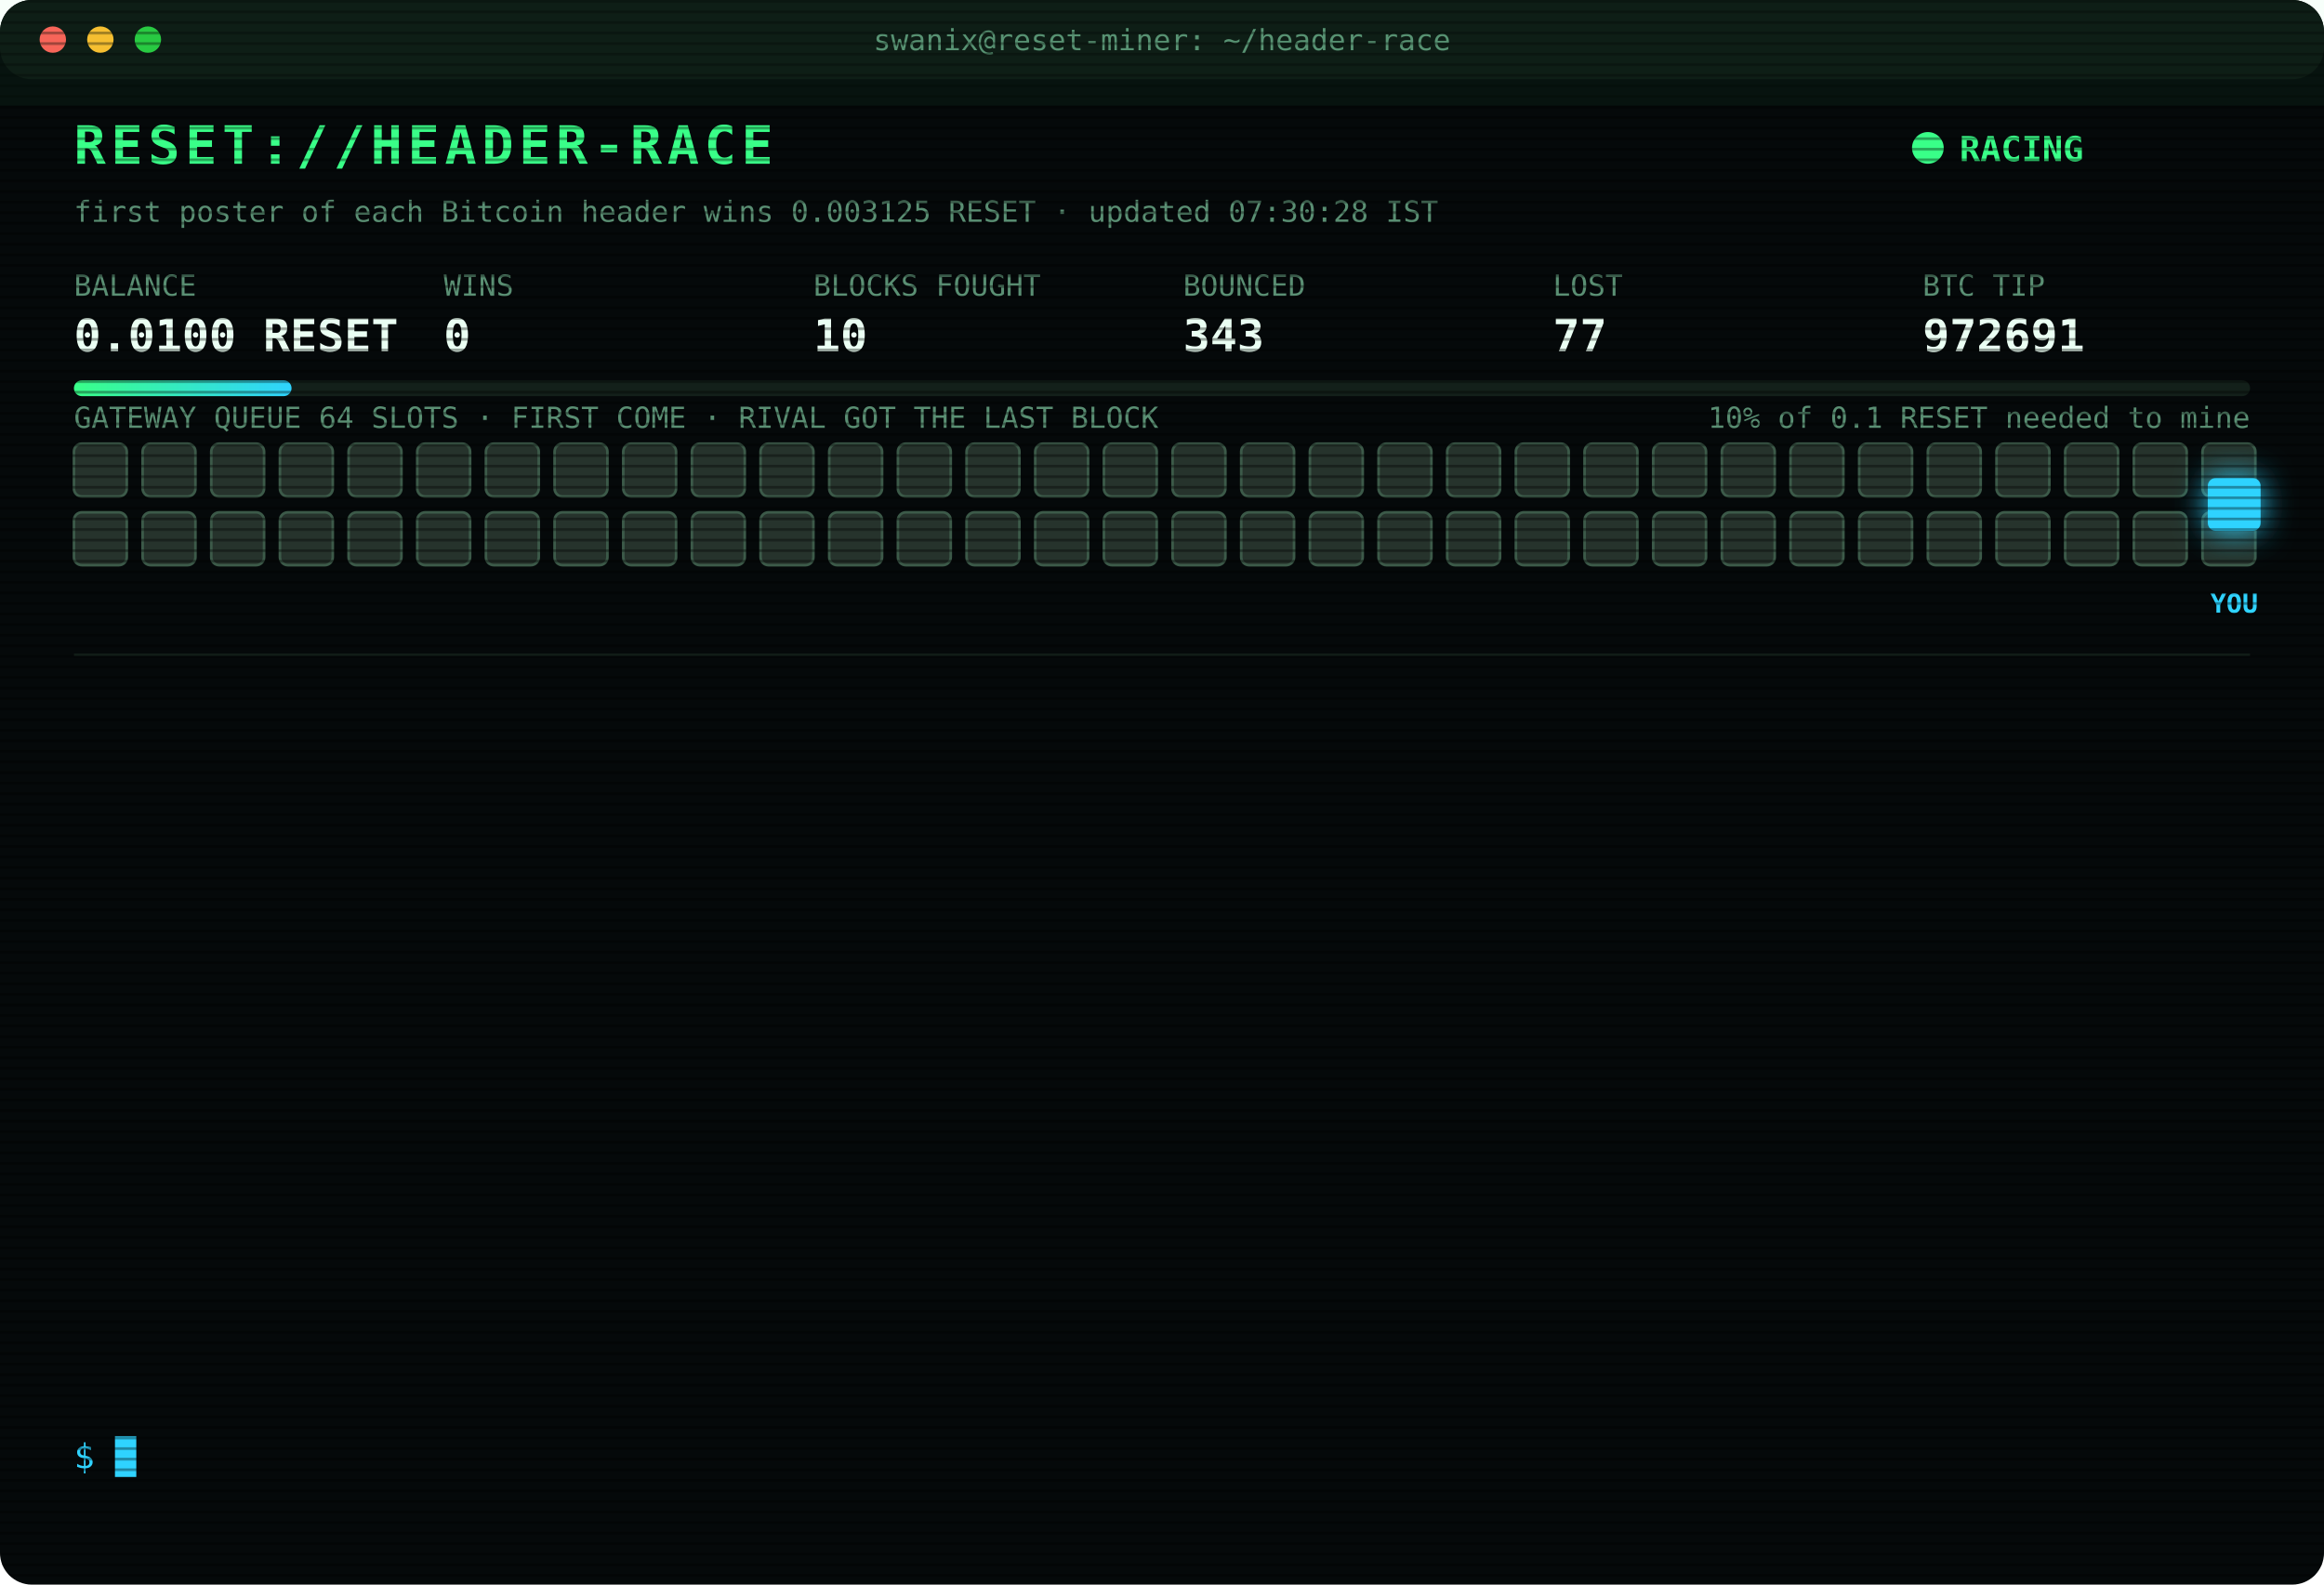
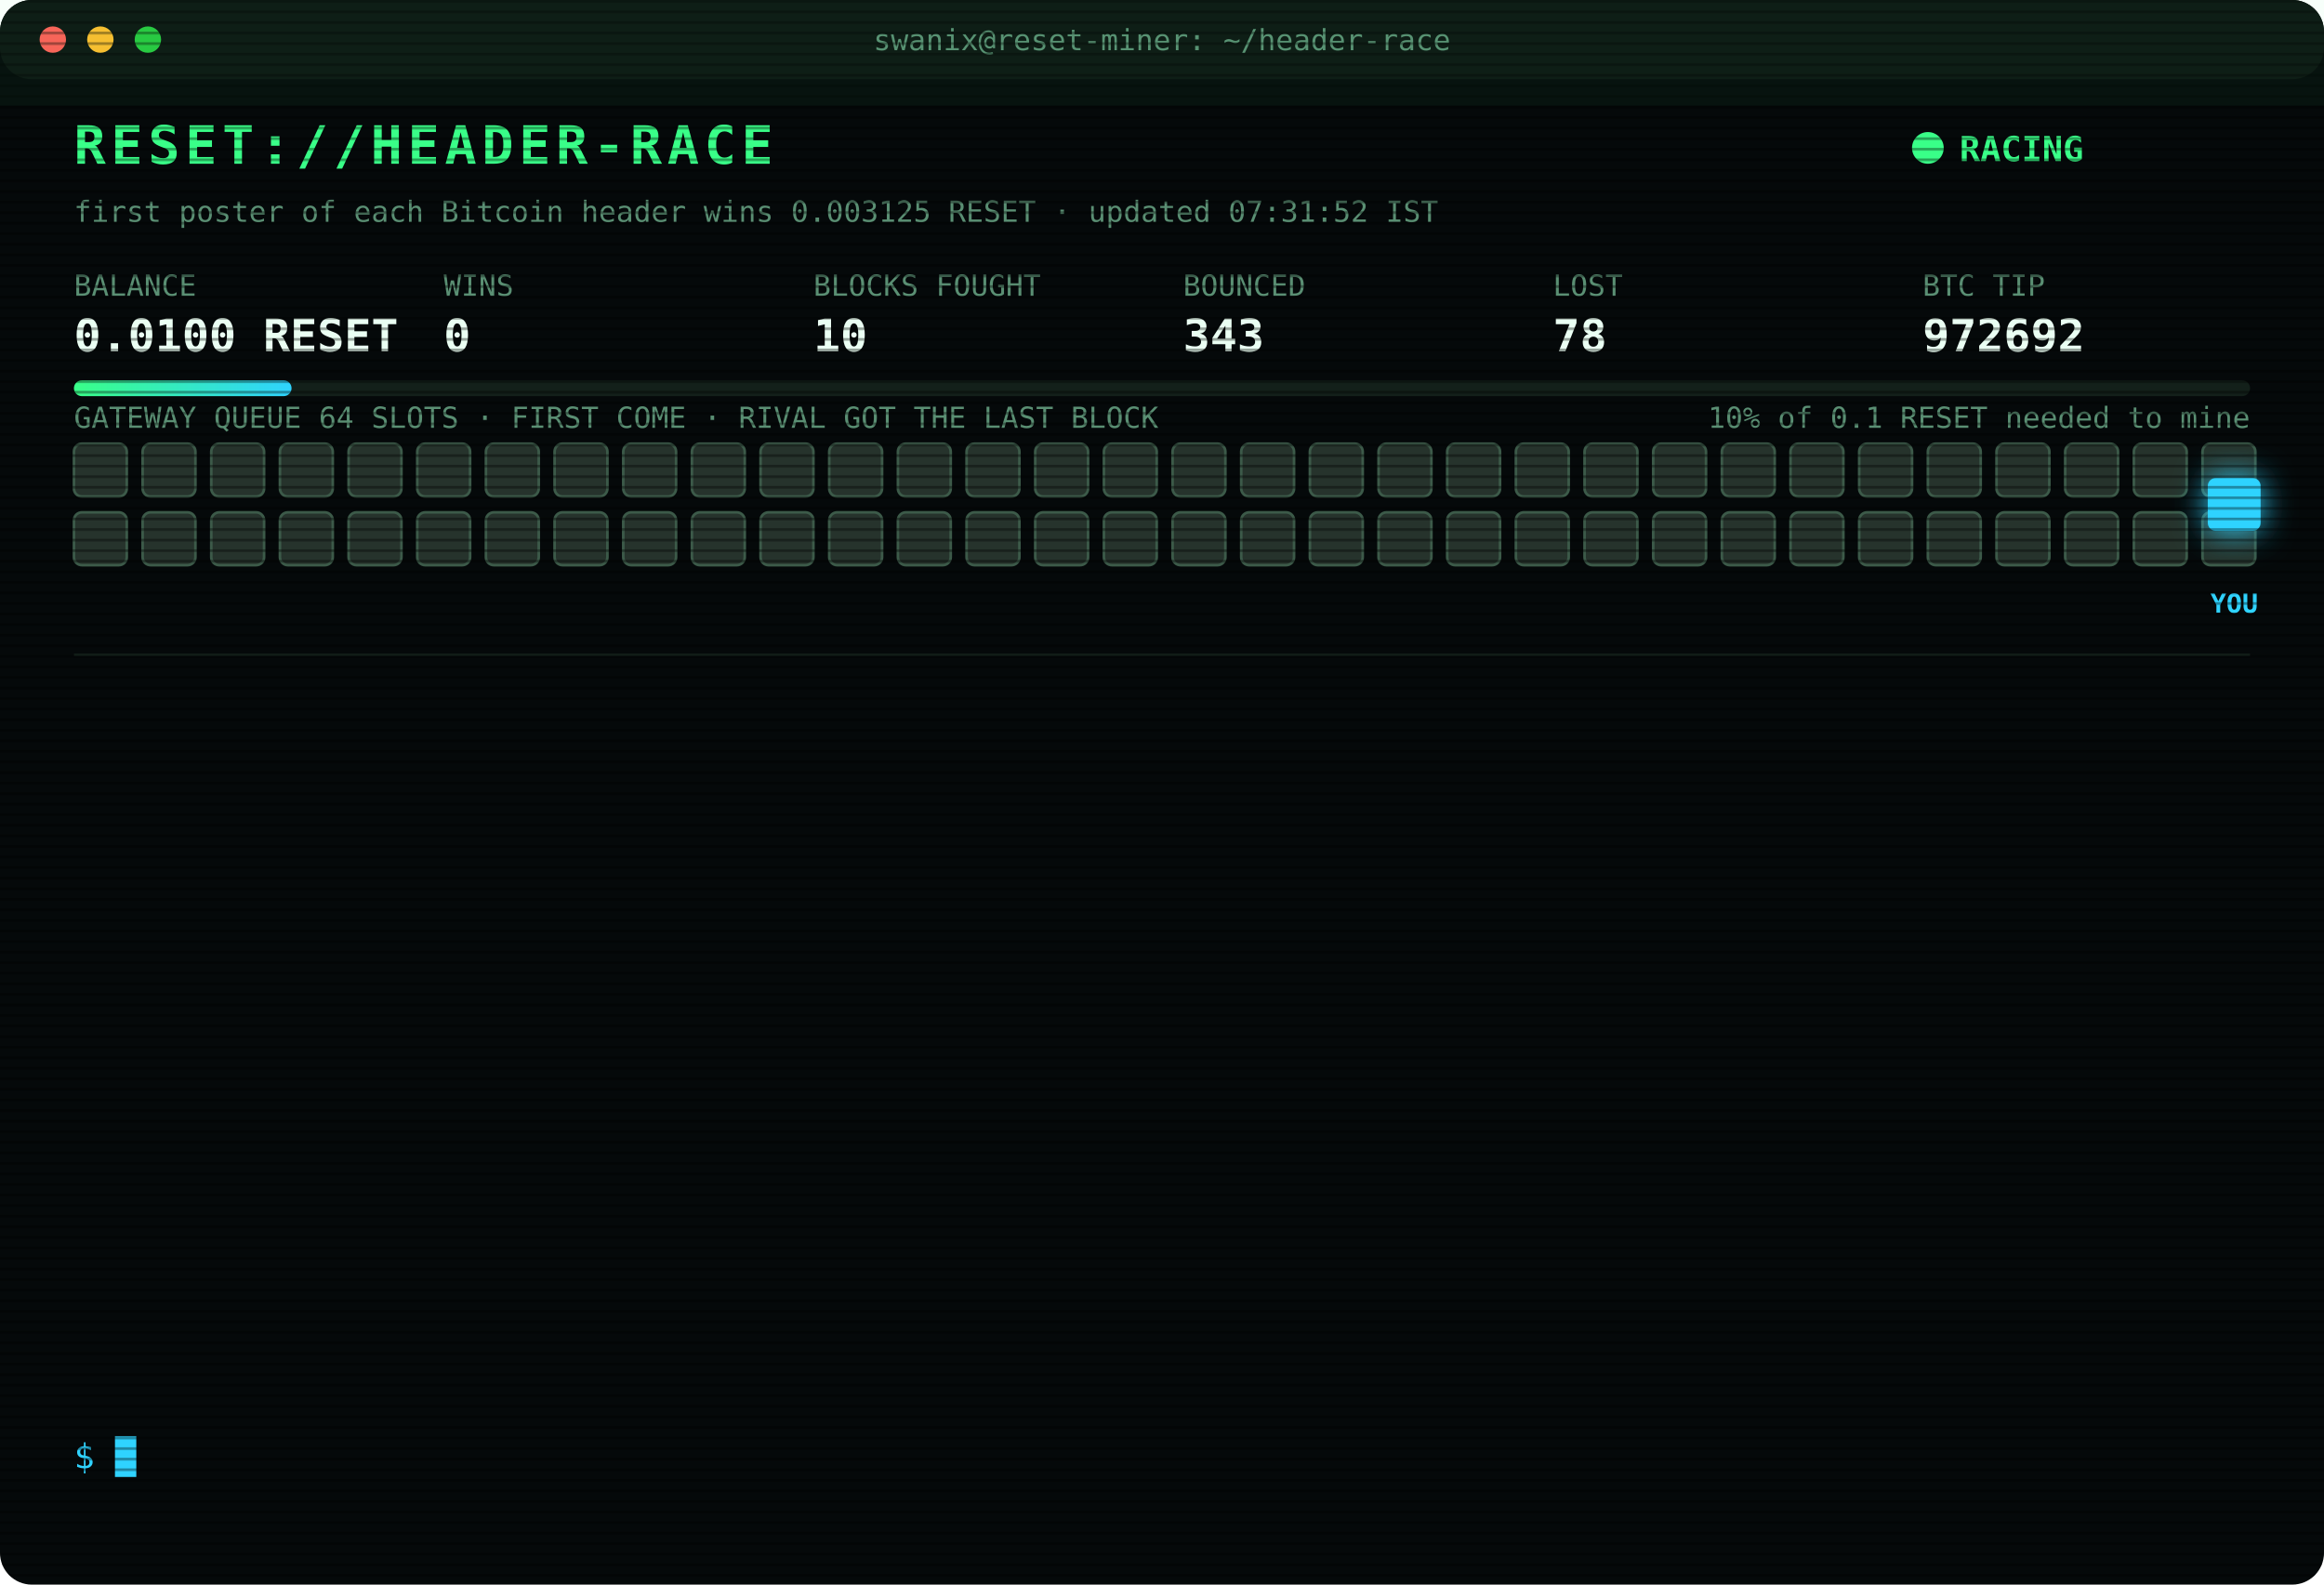
<svg xmlns="http://www.w3.org/2000/svg" width="880" height="600" viewBox="0 0 880 600" font-family="ui-monospace,SFMono-Regular,Menlo,Consolas,monospace">
  <style>
text{font-size:13px;fill:#7CFFB2}
.title{font-size:20px;font-weight:700;fill:#39FF88;letter-spacing:2px;animation:glitch 3s infinite steps(1)}
.sub{fill:#2fd3ff}.k{fill:#5a8f73;font-size:11px}.v{font-size:17px;font-weight:700;fill:#eafff3}
.ts{fill:#3f6b56}.boot{fill:#2fd3ff}.dim{fill:#5a8f73}.bad{fill:#ff4d6d}.warn{fill:#ffd23f}.mag{fill:#ff5cf0}.win{fill:#39FF88;font-weight:700}
.tag{font-size:10px;fill:#2fd3ff;font-weight:700}
.rival{fill:#26332c;stroke:#3c5a49;animation:jam 1.2s infinite alternate}
.idle{fill:#141c18;stroke:#22302a;animation:breathe 4s infinite}
.me{fill:#2fd3ff;filter:drop-shadow(0 0 6px #2fd3ff)}
.hover{animation:nudge 1.1s infinite ease-in-out}.bounce{animation:kick 1.4s infinite}
.ln{opacity:0;animation:in .4s forwards}
.cur{animation:blink 1s infinite steps(1)}
.scan{animation:scan 6s infinite linear}
.led{animation:blink 1.4s infinite}
@keyframes in{from{opacity:0;transform:translateX(-6px)}to{opacity:1;transform:none}}
@keyframes blink{50%{opacity:0}}
@keyframes jam{to{fill:#33463b}}
@keyframes breathe{50%{opacity:.4}}
@keyframes nudge{50%{transform:translateX(-10px)}}
@keyframes kick{0%,100%{transform:none}30%{transform:translateX(-14px)}55%{transform:translateX(10px) translateY(-6px)}}
@keyframes glitch{0%,92%{transform:none}93%{transform:translateX(2px);fill:#ff4d6d}95%{transform:translateX(-2px);fill:#2fd3ff}97%{transform:none}}
@keyframes scan{from{transform:translateY(-40px)}to{transform:translateY(600px)}}
</style>
  <defs>
    <pattern id="sl" width="4" height="4" patternUnits="userSpaceOnUse">
      <rect width="4" height="1" fill="#000" opacity=".35" />
    </pattern>
    <linearGradient id="bar">
      <stop offset="0" stop-color="#39FF88" />
      <stop offset="1" stop-color="#2fd3ff" />
    </linearGradient>
  </defs>
  <rect width="880" height="600" rx="12" fill="#05090a" />
  <rect width="880" height="30" rx="12" fill="#0d1512" />
  <circle cx="20" cy="15" r="5" fill="#ff5f57" />
  <circle cx="38" cy="15" r="5" fill="#febc2e" />
  <circle cx="56" cy="15" r="5" fill="#28c840" />
  <text x="440" y="19" text-anchor="middle" class="k">swanix@reset-miner: ~/header-race</text>
  <text x="28" y="62" class="title">RESET://HEADER-RACE</text>
  <circle class="led" cx="730" cy="56" r="6" fill="#39FF88" />
  <text x="742" y="61" class="win">RACING</text>
-   <text x="28" y="84" class="k">first poster of each Bitcoin header wins 0.003125 RESET · updated 07:30:28 IST</text>
+   <text x="28" y="84" class="k">first poster of each Bitcoin header wins 0.003125 RESET · updated 07:31:52 IST</text>
  <text x="28" y="112" class="k">BALANCE</text>
  <text x="28" y="133" class="v">0.0100 RESET</text>
  <text x="168" y="112" class="k">WINS</text>
  <text x="168" y="133" class="v">0</text>
  <text x="308" y="112" class="k">BLOCKS FOUGHT</text>
  <text x="308" y="133" class="v">10</text>
  <text x="448" y="112" class="k">BOUNCED</text>
  <text x="448" y="133" class="v">343</text>
  <text x="588" y="112" class="k">LOST</text>
-   <text x="588" y="133" class="v">77</text>
+   <text x="588" y="133" class="v">78</text>
  <text x="728" y="112" class="k">BTC TIP</text>
-   <text x="728" y="133" class="v">972691</text>
+   <text x="728" y="133" class="v">972692</text>
  <rect x="28" y="144" width="824" height="6" rx="3" fill="#13201a" />
  <rect x="28" y="144" width="82.4" height="6" rx="3" fill="url(#bar)" />
  <text x="852" y="162" text-anchor="end" class="k">10% of 0.1 RESET needed to mine</text>
  <text x="28" y="162" class="k">GATEWAY QUEUE 64 SLOTS · FIRST COME · RIVAL GOT THE LAST BLOCK</text>
  <rect class="rival" x="28" y="168" width="20" height="20" rx="3" style="animation-delay:0.00s" />
  <rect class="rival" x="54" y="168" width="20" height="20" rx="3" style="animation-delay:0.05s" />
  <rect class="rival" x="80" y="168" width="20" height="20" rx="3" style="animation-delay:0.10s" />
  <rect class="rival" x="106" y="168" width="20" height="20" rx="3" style="animation-delay:0.15s" />
  <rect class="rival" x="132" y="168" width="20" height="20" rx="3" style="animation-delay:0.20s" />
  <rect class="rival" x="158" y="168" width="20" height="20" rx="3" style="animation-delay:0.25s" />
  <rect class="rival" x="184" y="168" width="20" height="20" rx="3" style="animation-delay:0.30s" />
  <rect class="rival" x="210" y="168" width="20" height="20" rx="3" style="animation-delay:0.35s" />
  <rect class="rival" x="236" y="168" width="20" height="20" rx="3" style="animation-delay:0.40s" />
  <rect class="rival" x="262" y="168" width="20" height="20" rx="3" style="animation-delay:0.45s" />
  <rect class="rival" x="288" y="168" width="20" height="20" rx="3" style="animation-delay:0.50s" />
  <rect class="rival" x="314" y="168" width="20" height="20" rx="3" style="animation-delay:0.55s" />
  <rect class="rival" x="340" y="168" width="20" height="20" rx="3" style="animation-delay:0.60s" />
  <rect class="rival" x="366" y="168" width="20" height="20" rx="3" style="animation-delay:0.65s" />
  <rect class="rival" x="392" y="168" width="20" height="20" rx="3" style="animation-delay:0.70s" />
  <rect class="rival" x="418" y="168" width="20" height="20" rx="3" style="animation-delay:0.75s" />
  <rect class="rival" x="444" y="168" width="20" height="20" rx="3" style="animation-delay:0.80s" />
  <rect class="rival" x="470" y="168" width="20" height="20" rx="3" style="animation-delay:0.85s" />
  <rect class="rival" x="496" y="168" width="20" height="20" rx="3" style="animation-delay:0.90s" />
  <rect class="rival" x="522" y="168" width="20" height="20" rx="3" style="animation-delay:0.95s" />
  <rect class="rival" x="548" y="168" width="20" height="20" rx="3" style="animation-delay:1.00s" />
  <rect class="rival" x="574" y="168" width="20" height="20" rx="3" style="animation-delay:1.05s" />
  <rect class="rival" x="600" y="168" width="20" height="20" rx="3" style="animation-delay:1.10s" />
  <rect class="rival" x="626" y="168" width="20" height="20" rx="3" style="animation-delay:1.15s" />
  <rect class="rival" x="652" y="168" width="20" height="20" rx="3" style="animation-delay:1.20s" />
  <rect class="rival" x="678" y="168" width="20" height="20" rx="3" style="animation-delay:1.25s" />
  <rect class="rival" x="704" y="168" width="20" height="20" rx="3" style="animation-delay:1.30s" />
  <rect class="rival" x="730" y="168" width="20" height="20" rx="3" style="animation-delay:1.35s" />
  <rect class="rival" x="756" y="168" width="20" height="20" rx="3" style="animation-delay:1.40s" />
  <rect class="rival" x="782" y="168" width="20" height="20" rx="3" style="animation-delay:1.45s" />
  <rect class="rival" x="808" y="168" width="20" height="20" rx="3" style="animation-delay:1.50s" />
  <rect class="rival" x="834" y="168" width="20" height="20" rx="3" style="animation-delay:1.55s" />
  <rect class="rival" x="28" y="194" width="20" height="20" rx="3" style="animation-delay:1.60s" />
  <rect class="rival" x="54" y="194" width="20" height="20" rx="3" style="animation-delay:1.65s" />
  <rect class="rival" x="80" y="194" width="20" height="20" rx="3" style="animation-delay:1.70s" />
  <rect class="rival" x="106" y="194" width="20" height="20" rx="3" style="animation-delay:1.75s" />
  <rect class="rival" x="132" y="194" width="20" height="20" rx="3" style="animation-delay:1.80s" />
  <rect class="rival" x="158" y="194" width="20" height="20" rx="3" style="animation-delay:1.85s" />
  <rect class="rival" x="184" y="194" width="20" height="20" rx="3" style="animation-delay:1.90s" />
  <rect class="rival" x="210" y="194" width="20" height="20" rx="3" style="animation-delay:1.95s" />
  <rect class="rival" x="236" y="194" width="20" height="20" rx="3" style="animation-delay:2.00s" />
  <rect class="rival" x="262" y="194" width="20" height="20" rx="3" style="animation-delay:2.05s" />
  <rect class="rival" x="288" y="194" width="20" height="20" rx="3" style="animation-delay:2.10s" />
  <rect class="rival" x="314" y="194" width="20" height="20" rx="3" style="animation-delay:2.15s" />
  <rect class="rival" x="340" y="194" width="20" height="20" rx="3" style="animation-delay:2.20s" />
  <rect class="rival" x="366" y="194" width="20" height="20" rx="3" style="animation-delay:2.25s" />
  <rect class="rival" x="392" y="194" width="20" height="20" rx="3" style="animation-delay:2.30s" />
  <rect class="rival" x="418" y="194" width="20" height="20" rx="3" style="animation-delay:2.35s" />
  <rect class="rival" x="444" y="194" width="20" height="20" rx="3" style="animation-delay:2.40s" />
  <rect class="rival" x="470" y="194" width="20" height="20" rx="3" style="animation-delay:2.45s" />
  <rect class="rival" x="496" y="194" width="20" height="20" rx="3" style="animation-delay:2.50s" />
  <rect class="rival" x="522" y="194" width="20" height="20" rx="3" style="animation-delay:2.55s" />
  <rect class="rival" x="548" y="194" width="20" height="20" rx="3" style="animation-delay:2.60s" />
  <rect class="rival" x="574" y="194" width="20" height="20" rx="3" style="animation-delay:2.65s" />
  <rect class="rival" x="600" y="194" width="20" height="20" rx="3" style="animation-delay:2.70s" />
  <rect class="rival" x="626" y="194" width="20" height="20" rx="3" style="animation-delay:2.75s" />
  <rect class="rival" x="652" y="194" width="20" height="20" rx="3" style="animation-delay:2.80s" />
  <rect class="rival" x="678" y="194" width="20" height="20" rx="3" style="animation-delay:2.85s" />
  <rect class="rival" x="704" y="194" width="20" height="20" rx="3" style="animation-delay:2.90s" />
  <rect class="rival" x="730" y="194" width="20" height="20" rx="3" style="animation-delay:2.95s" />
  <rect class="rival" x="756" y="194" width="20" height="20" rx="3" style="animation-delay:3.00s" />
  <rect class="rival" x="782" y="194" width="20" height="20" rx="3" style="animation-delay:3.05s" />
  <rect class="rival" x="808" y="194" width="20" height="20" rx="3" style="animation-delay:3.10s" />
  <rect class="rival" x="834" y="194" width="20" height="20" rx="3" style="animation-delay:3.15s" />
  <g class="hover">
    <rect class="me" x="836" y="181" width="20" height="20" rx="3" />
    <text class="tag" x="846" y="232" text-anchor="middle">YOU</text>
  </g>
  <line x1="28" x2="852" y1="248" y2="248" stroke="#13201a" />
  <g class="ln" style="animation-delay:0.40s">
-     <text x="28" y="270" class="ts">06:24:15</text>
-     <text x="104" y="270" class="bad">[LOST] #972679 taken by a rival miner</text>
+     <text x="28" y="270" class="ts">06:30:14</text>
+     <text x="104" y="270" class="bad">[LOST] #972680 taken by a rival miner</text>
  </g>
  <g class="ln" style="animation-delay:0.65s">
-     <text x="28" y="292" class="ts">06:30:14</text>
-     <text x="104" y="292" class="bad">[LOST] #972680 taken by a rival miner</text>
+     <text x="28" y="292" class="ts">06:38:35</text>
+     <text x="104" y="292" class="bad">[LOST] #972681 taken by a rival miner</text>
  </g>
  <g class="ln" style="animation-delay:0.90s">
-     <text x="28" y="314" class="ts">06:38:35</text>
-     <text x="104" y="314" class="bad">[LOST] #972681 taken by a rival miner</text>
+     <text x="28" y="314" class="ts">06:40:52</text>
+     <text x="104" y="314" class="bad">[LOST] #972682 taken by a rival miner</text>
  </g>
  <g class="ln" style="animation-delay:1.15s">
-     <text x="28" y="336" class="ts">06:40:52</text>
-     <text x="104" y="336" class="bad">[LOST] #972682 taken by a rival miner</text>
+     <text x="28" y="336" class="ts">06:49:10</text>
+     <text x="104" y="336" class="bad">[LOST] #972683 taken by a rival miner</text>
  </g>
  <g class="ln" style="animation-delay:1.40s">
-     <text x="28" y="358" class="ts">06:49:10</text>
-     <text x="104" y="358" class="bad">[LOST] #972683 taken by a rival miner</text>
+     <text x="28" y="358" class="ts">06:49:18</text>
+     <text x="104" y="358" class="bad">[LOST] #972684 taken by a rival miner</text>
  </g>
  <g class="ln" style="animation-delay:1.65s">
-     <text x="28" y="380" class="ts">06:49:18</text>
-     <text x="104" y="380" class="bad">[LOST] #972684 taken by a rival miner</text>
+     <text x="28" y="380" class="ts">06:59:48</text>
+     <text x="104" y="380" class="bad">[LOST] #972685 taken by a rival miner</text>
  </g>
  <g class="ln" style="animation-delay:1.90s">
-     <text x="28" y="402" class="ts">06:59:48</text>
-     <text x="104" y="402" class="bad">[LOST] #972685 taken by a rival miner</text>
+     <text x="28" y="402" class="ts">07:06:02</text>
+     <text x="104" y="402" class="bad">[LOST] #972686 taken by a rival miner</text>
  </g>
  <g class="ln" style="animation-delay:2.15s">
-     <text x="28" y="424" class="ts">07:06:02</text>
-     <text x="104" y="424" class="bad">[LOST] #972686 taken by a rival miner</text>
+     <text x="28" y="424" class="ts">07:14:14</text>
+     <text x="104" y="424" class="bad">[LOST] #972687 taken by a rival miner</text>
  </g>
  <g class="ln" style="animation-delay:2.40s">
-     <text x="28" y="446" class="ts">07:14:14</text>
-     <text x="104" y="446" class="bad">[LOST] #972687 taken by a rival miner</text>
+     <text x="28" y="446" class="ts">07:18:19</text>
+     <text x="104" y="446" class="bad">[LOST] #972688 taken by a rival miner</text>
  </g>
  <g class="ln" style="animation-delay:2.65s">
-     <text x="28" y="468" class="ts">07:18:19</text>
-     <text x="104" y="468" class="bad">[LOST] #972688 taken by a rival miner</text>
+     <text x="28" y="468" class="ts">07:19:03</text>
+     <text x="104" y="468" class="bad">[LOST] #972689 taken by a rival miner</text>
  </g>
  <g class="ln" style="animation-delay:2.90s">
-     <text x="28" y="490" class="ts">07:19:03</text>
-     <text x="104" y="490" class="bad">[LOST] #972689 taken by a rival miner</text>
+     <text x="28" y="490" class="ts">07:22:02</text>
+     <text x="104" y="490" class="bad">[LOST] #972690 taken by a rival miner</text>
  </g>
  <g class="ln" style="animation-delay:3.15s">
-     <text x="28" y="512" class="ts">07:22:02</text>
-     <text x="104" y="512" class="bad">[LOST] #972690 taken by a rival miner</text>
+     <text x="28" y="512" class="ts">07:29:59</text>
+     <text x="104" y="512" class="bad">[LOST] #972691 taken by a rival miner</text>
  </g>
  <g class="ln" style="animation-delay:3.40s">
-     <text x="28" y="534" class="ts">07:29:59</text>
-     <text x="104" y="534" class="bad">[LOST] #972691 taken by a rival miner</text>
+     <text x="28" y="534" class="ts">07:31:52</text>
+     <text x="104" y="534" class="bad">[LOST] #972692 taken by a rival miner</text>
  </g>
  <text x="28" y="556" class="sub">$ <tspan class="cur">█</tspan>
  </text>
  <rect width="880" height="600" rx="12" fill="url(#sl)" pointer-events="none" />
  <rect class="scan" width="880" height="40" fill="#39FF88" opacity=".04" />
</svg>
